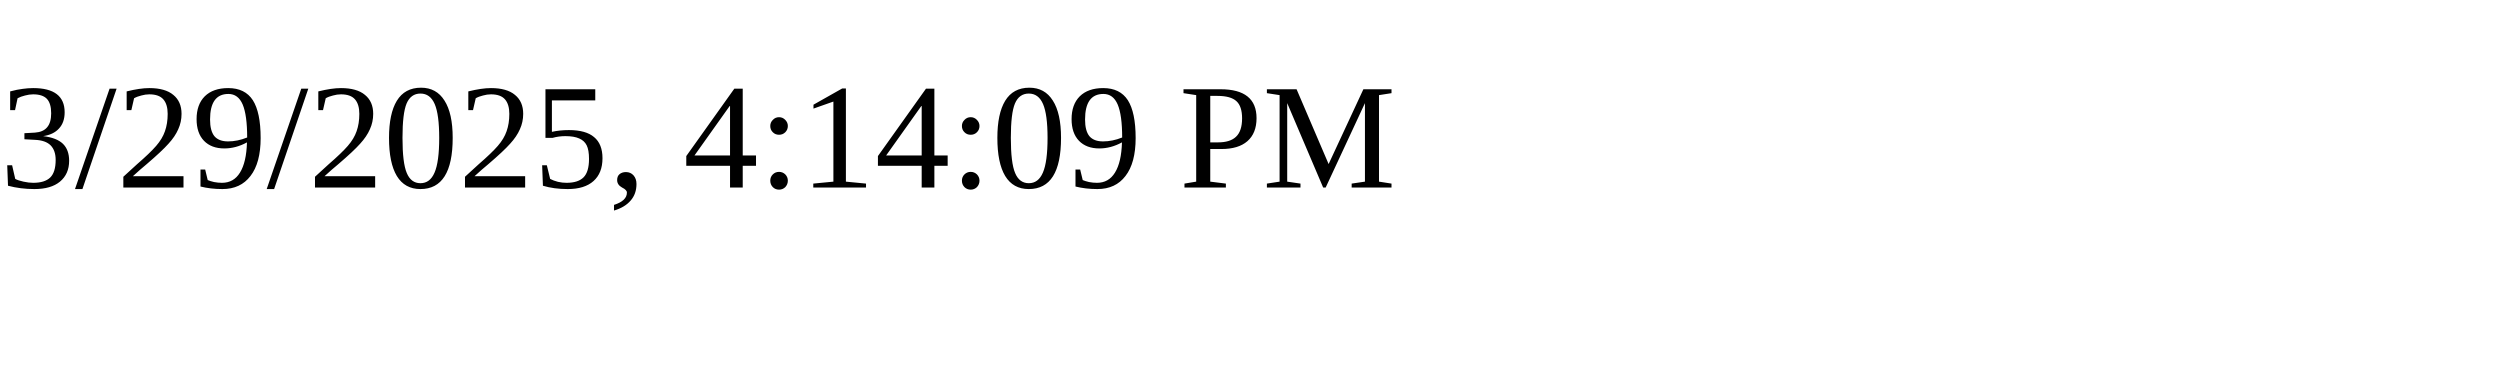
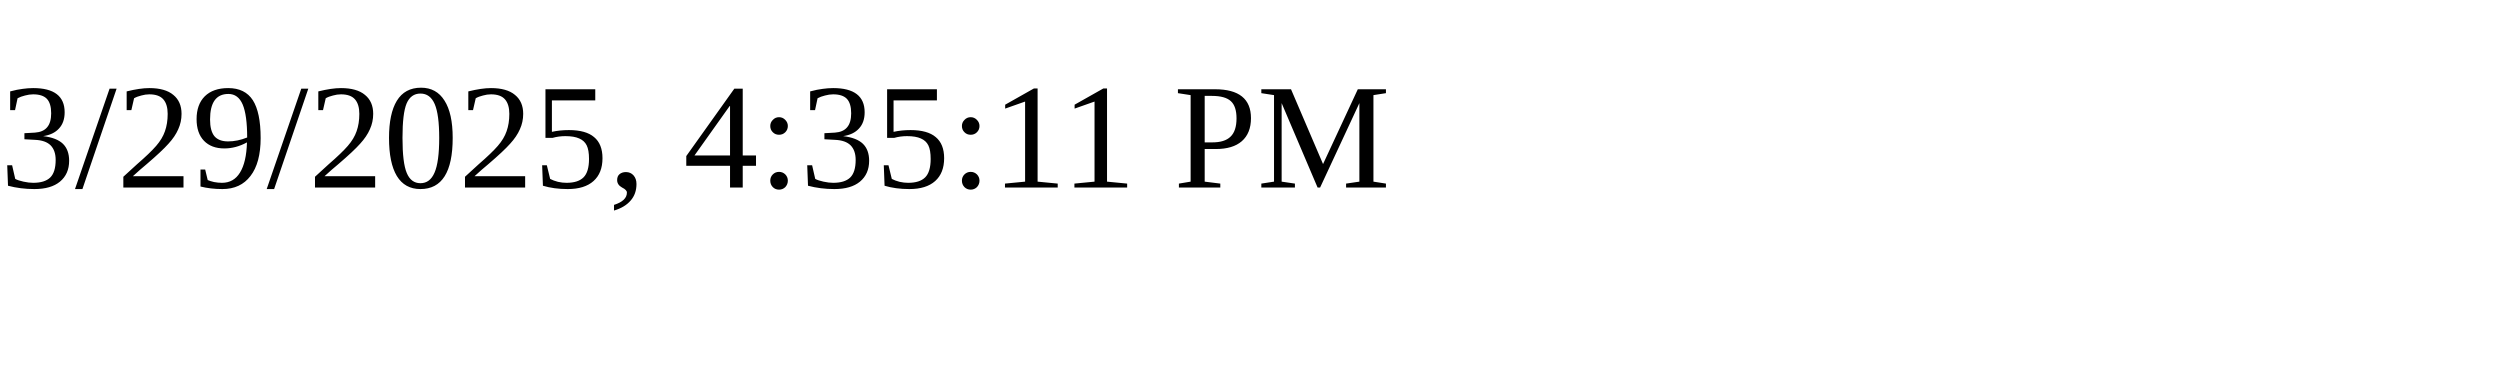
<svg xmlns="http://www.w3.org/2000/svg" height="30" width="200">
-   <text x="0" y="15">3/29/2025, 4:14:09 PM</text>
+   <text x="0" y="15">3/29/2025, 4:35:11 PM</text>
</svg>
